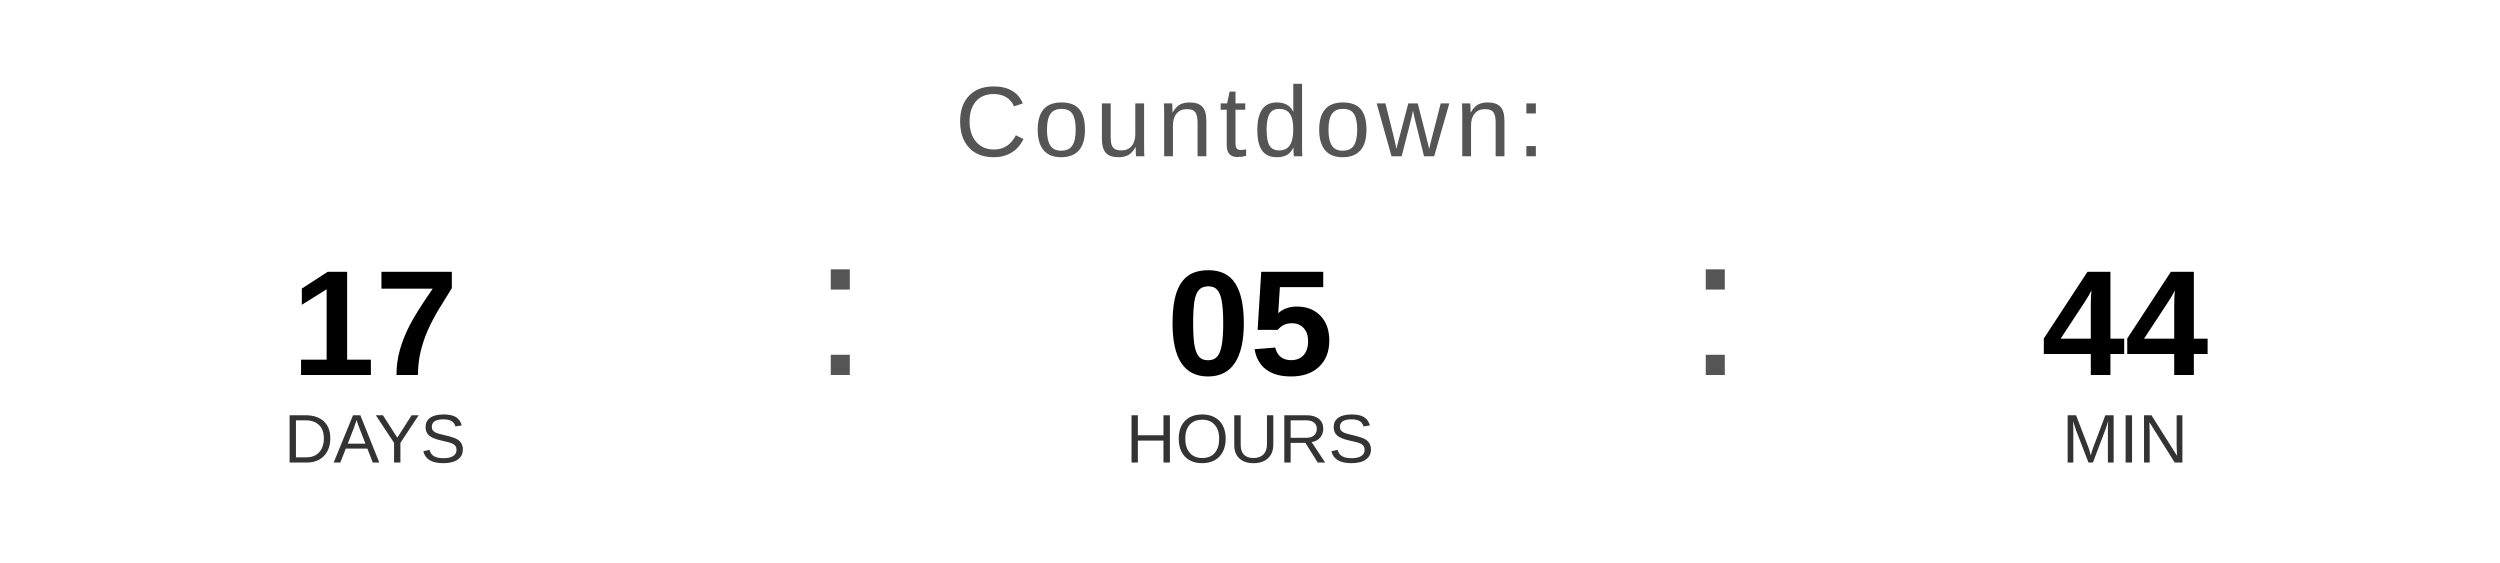
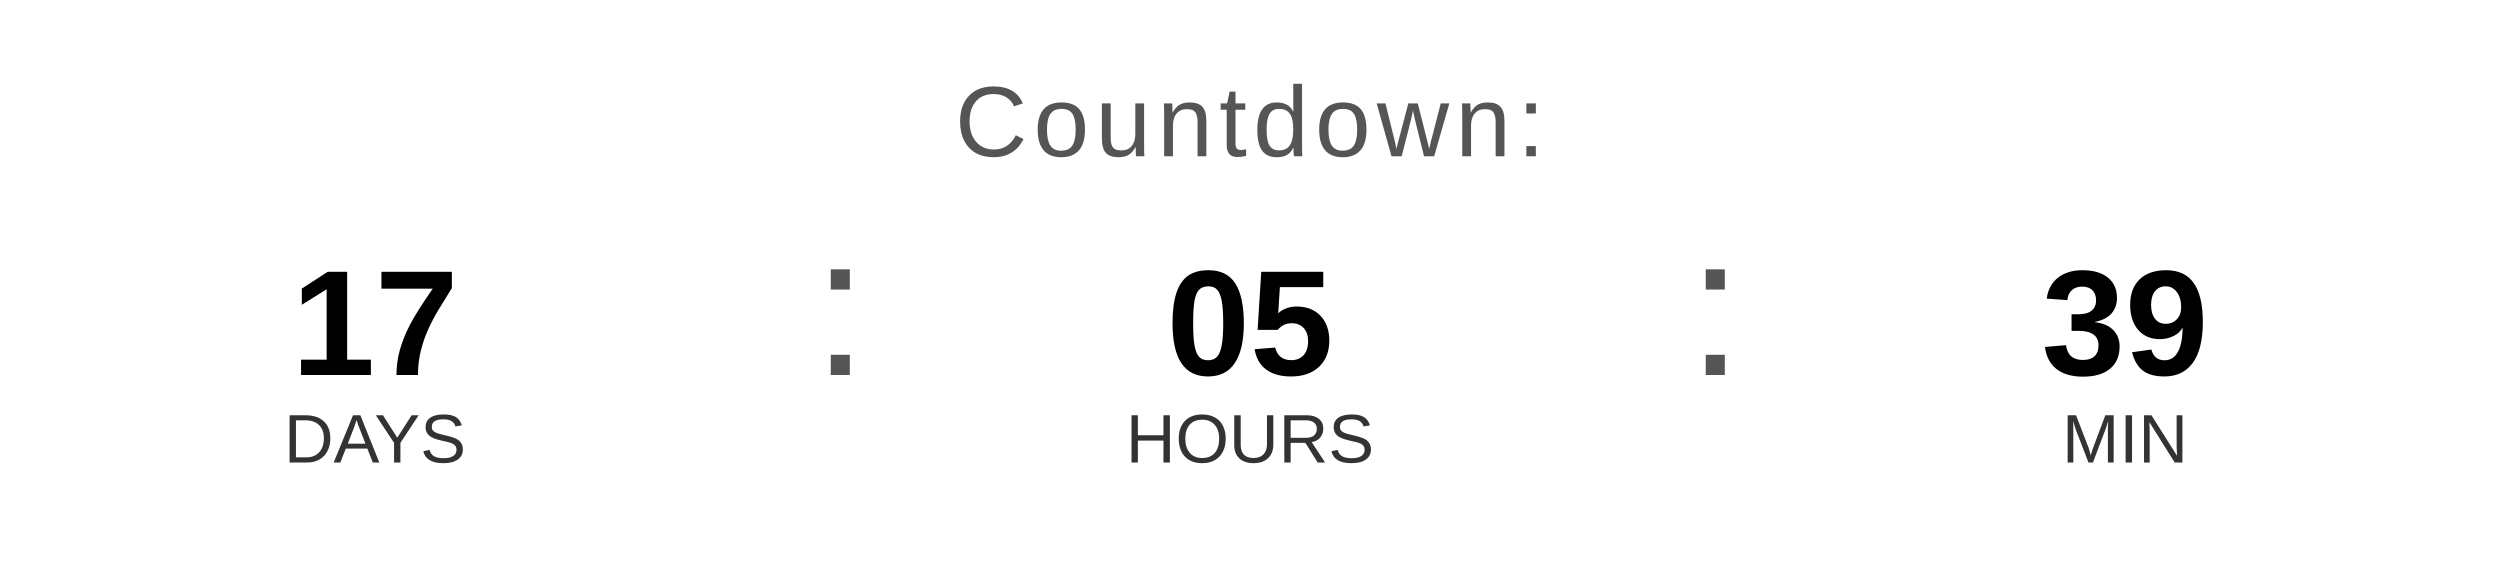
<svg xmlns="http://www.w3.org/2000/svg" width="400" height="90" viewBox="0 0 400 90">
  <text x="200" y="25" font-family="Arial, Helvetica, sans-serif" font-size="16" fill="#555555" text-anchor="middle" letter-spacing="1">
    Countdown:
  </text>
  <text x="60" y="60" font-family="Arial, Helvetica, sans-serif" font-size="24" font-weight="bold" fill="#000000" text-anchor="middle">17</text>
  <text x="60" y="74" font-family="Arial, Helvetica, sans-serif" font-size="11" fill="#333333" text-anchor="middle">DAYS</text>
  <text x="130" y="60" font-family="Arial, sans-serif" font-size="32" fill="#555555">:</text>
  <text x="200" y="60" font-family="Arial, Helvetica, sans-serif" font-size="24" font-weight="bold" fill="#000000" text-anchor="middle">05</text>
  <text x="200" y="74" font-family="Arial, Helvetica, sans-serif" font-size="11" fill="#333333" text-anchor="middle">HOURS</text>
  <text x="270" y="60" font-family="Arial, sans-serif" font-size="32" fill="#555555">:</text>
-   <text x="340" y="60" font-family="Arial, Helvetica, sans-serif" font-size="24" font-weight="bold" fill="#000000" text-anchor="middle">44</text>
+   <text x="340" y="60" font-family="Arial, Helvetica, sans-serif" font-size="24" font-weight="bold" fill="#000000" text-anchor="middle">39</text>
  <text x="340" y="74" font-family="Arial, Helvetica, sans-serif" font-size="11" fill="#333333" text-anchor="middle">MIN</text>
</svg>
